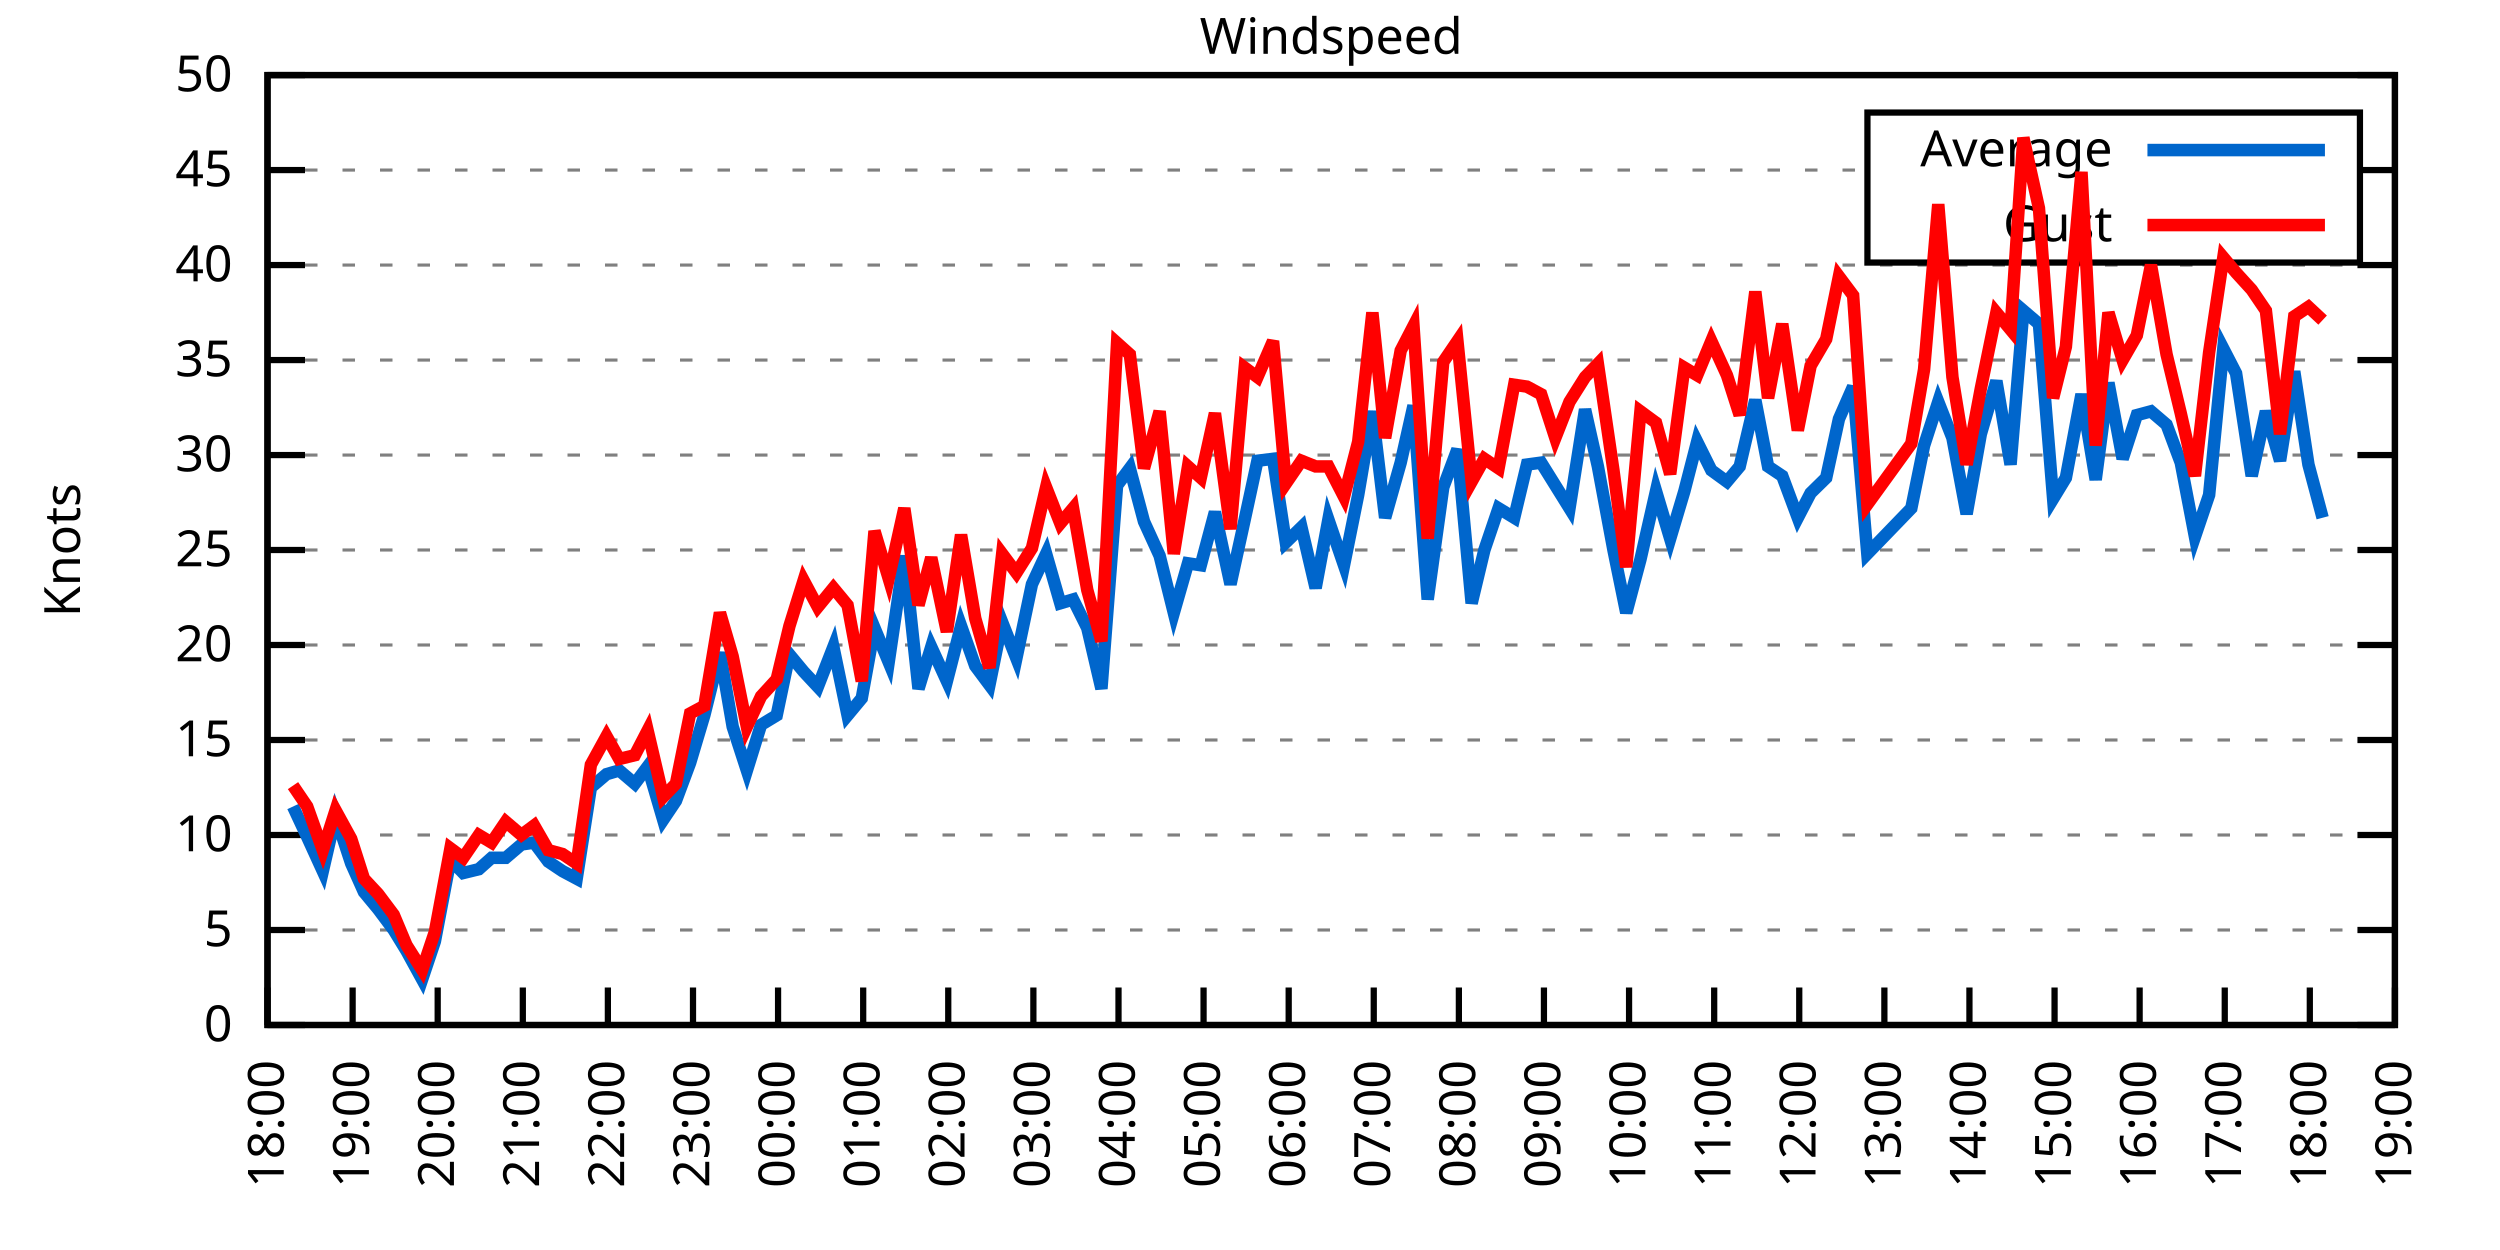
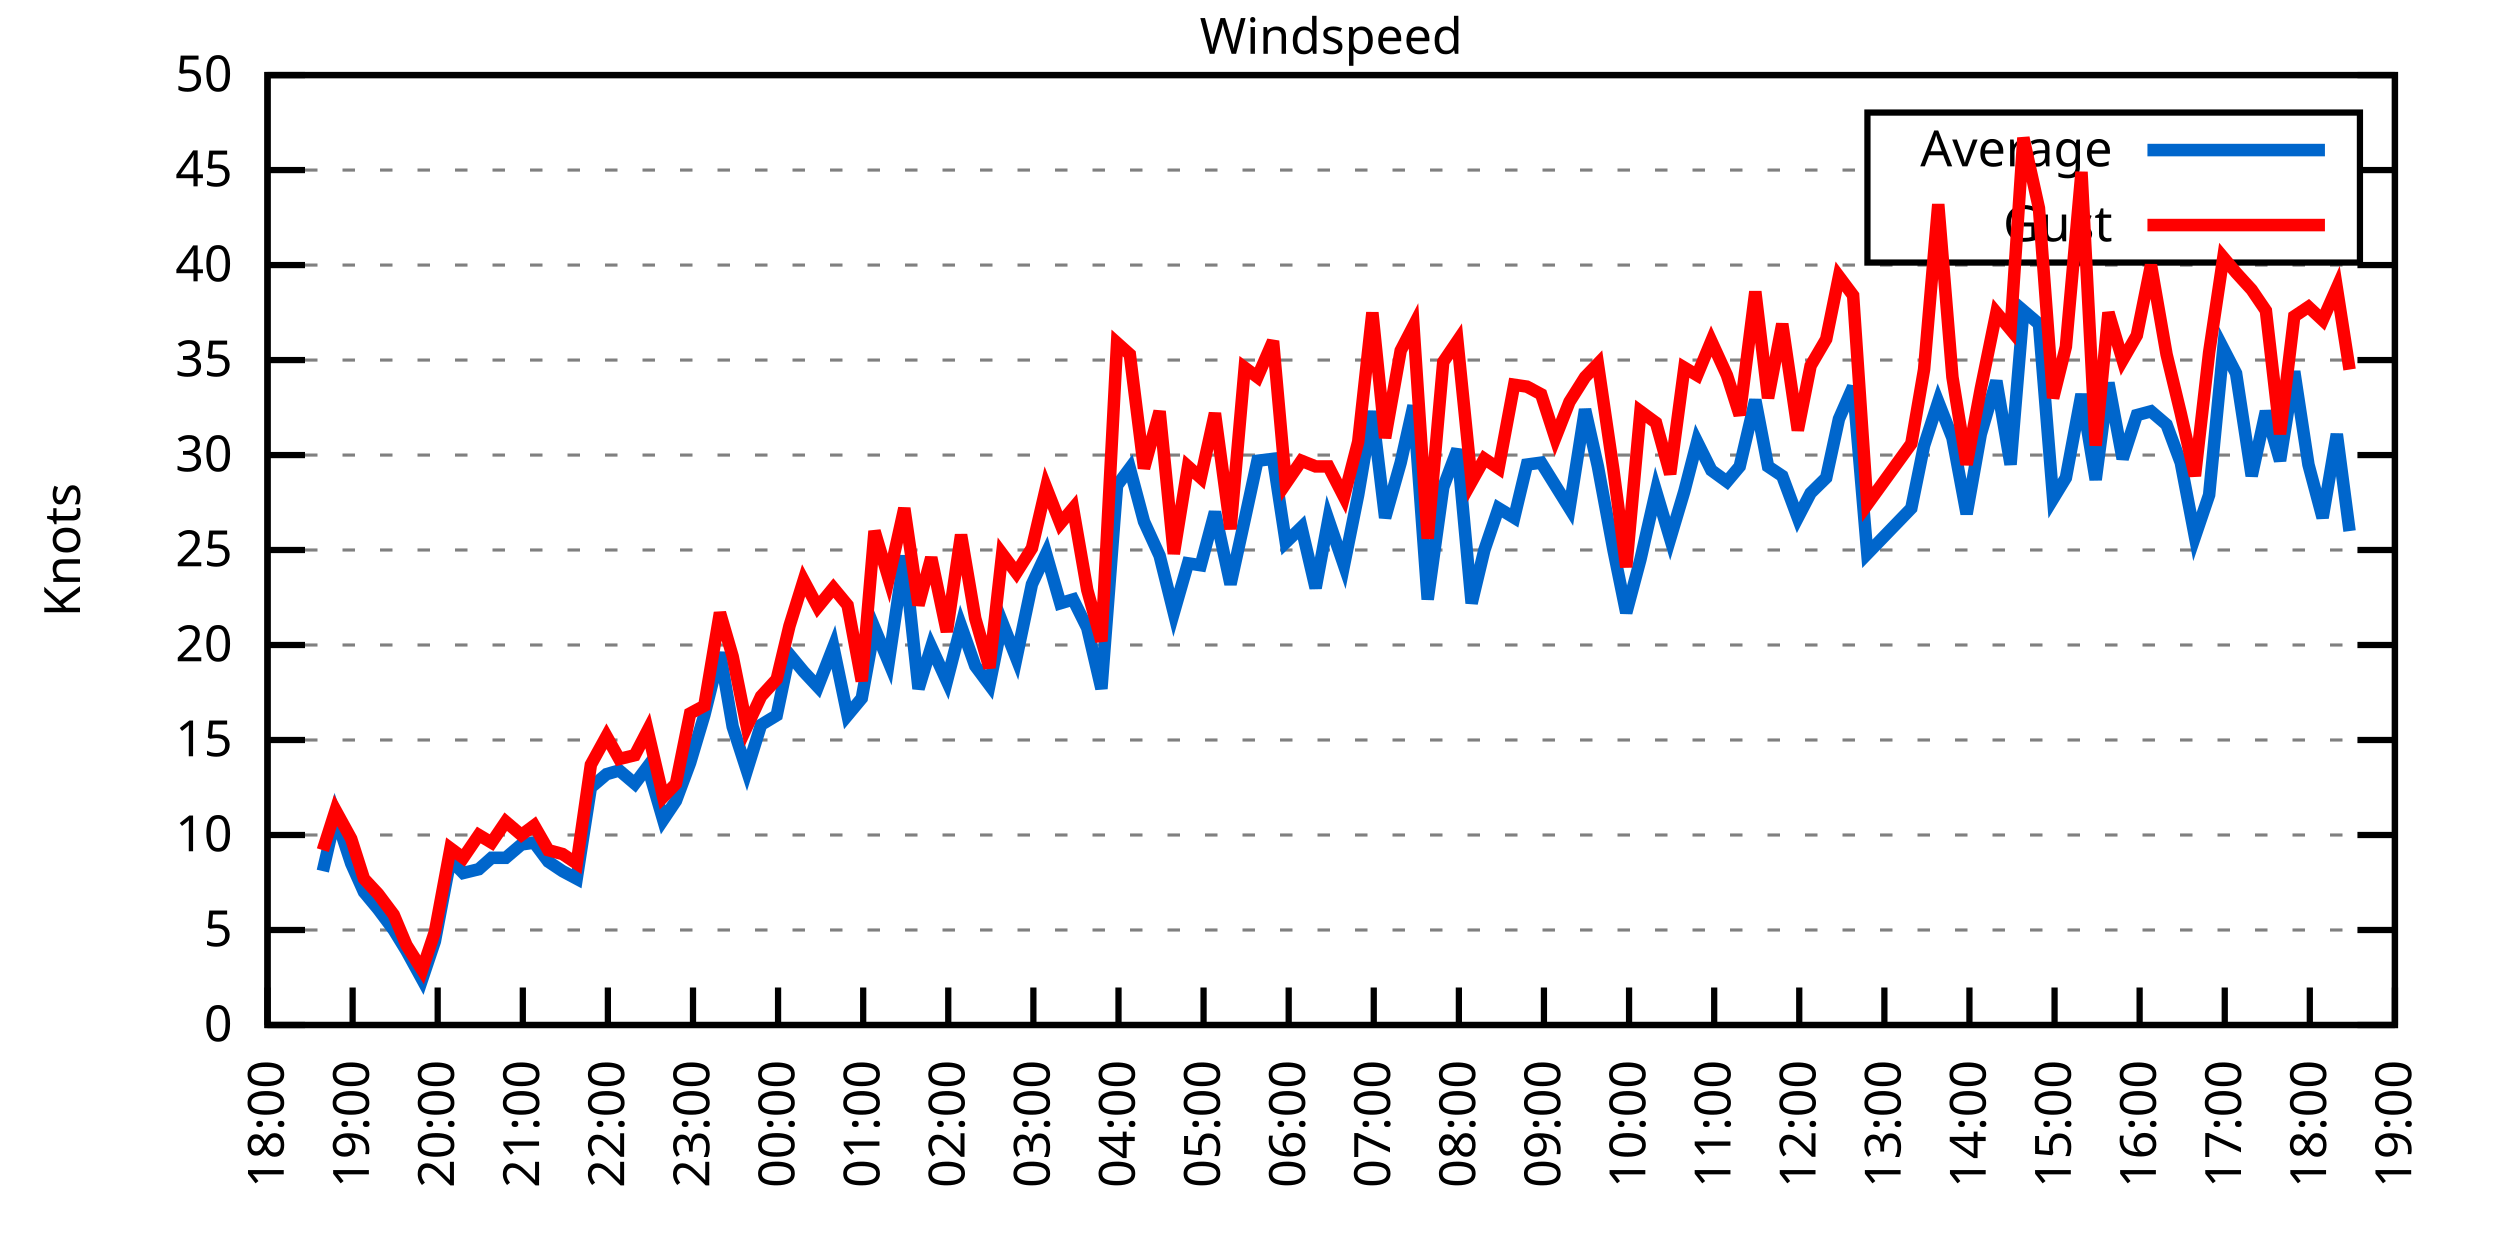
<svg xmlns="http://www.w3.org/2000/svg" xmlns:xlink="http://www.w3.org/1999/xlink" width="400" height="200" viewBox="0 0 400 200">
  <g id="gnuplot_canvas">
    <rect x="0" y="0" width="400" height="200" fill="none" />
    <defs>
      <circle id="gpDot" r="0.5" stroke-width="0.5" stroke="currentColor" />
      <path id="gpPt0" stroke-width="0.333" stroke="currentColor" d="M-1,0 h2 M0,-1 v2" />
      <path id="gpPt1" stroke-width="0.333" stroke="currentColor" d="M-1,-1 L1,1 M1,-1 L-1,1" />
      <path id="gpPt2" stroke-width="0.333" stroke="currentColor" d="M-1,0 L1,0 M0,-1 L0,1 M-1,-1 L1,1 M-1,1 L1,-1" />
      <rect id="gpPt3" stroke-width="0.333" stroke="currentColor" x="-1" y="-1" width="2" height="2" />
      <rect id="gpPt4" stroke-width="0.333" stroke="currentColor" fill="currentColor" x="-1" y="-1" width="2" height="2" />
      <circle id="gpPt5" stroke-width="0.333" stroke="currentColor" cx="0" cy="0" r="1" />
      <use xlink:href="#gpPt5" id="gpPt6" fill="currentColor" stroke="none" />
      <path id="gpPt7" stroke-width="0.333" stroke="currentColor" d="M0,-1.33 L-1.33,0.67 L1.33,0.67 z" />
      <use xlink:href="#gpPt7" id="gpPt8" fill="currentColor" stroke="none" />
      <use xlink:href="#gpPt7" id="gpPt9" stroke="currentColor" transform="rotate(180)" />
      <use xlink:href="#gpPt9" id="gpPt10" fill="currentColor" stroke="none" />
      <use xlink:href="#gpPt3" id="gpPt11" stroke="currentColor" transform="rotate(45)" />
      <use xlink:href="#gpPt11" id="gpPt12" fill="currentColor" stroke="none" />
      <path id="gpPt13" stroke-width="0.333" stroke="currentColor" d="M0,1.330 L1.265,0.411 L0.782,-1.067 L-0.782,-1.076 L-1.265,0.411 z" />
      <use xlink:href="#gpPt13" id="gpPt14" fill="currentColor" stroke="none" />
      <filter id="textbox" filterUnits="objectBoundingBox" x="0" y="0" height="1" width="1">
        <feFlood flood-color="white" flood-opacity="1" result="bgnd" />
        <feComposite in="SourceGraphic" in2="bgnd" operator="atop" />
      </filter>
      <filter id="greybox" filterUnits="objectBoundingBox" x="0" y="0" height="1" width="1">
        <feFlood flood-color="lightgrey" flood-opacity="1" result="grey" />
        <feComposite in="SourceGraphic" in2="grey" operator="atop" />
      </filter>
    </defs>
    <g fill="none" color="white" stroke="currentColor" stroke-width="1.00" stroke-linecap="butt" stroke-linejoin="miter">
</g>
    <g fill="none" color="black" stroke="currentColor" stroke-width="1.00" stroke-linecap="butt" stroke-linejoin="miter">
      <g stroke="none" shape-rendering="crispEdges">
        <polygon fill="rgb(255, 255, 255)" points="42.80,164.00 383.18,164.00 383.18,12.02 42.80,12.02 " />
      </g>
    </g>
    <g fill="none" color="black" stroke="currentColor" stroke-width="1.00" stroke-linecap="butt" stroke-linejoin="miter">
</g>
    <g fill="none" color="black" stroke="black" stroke-width="0.50" stroke-linecap="butt" stroke-linejoin="miter">
</g>
    <g fill="none" color="gray" stroke="currentColor" stroke-width="0.50" stroke-linecap="butt" stroke-linejoin="miter">
      <path stroke="gray" stroke-dasharray="2,4" class="gridline" d="M42.80,164.00 L383.19,164.00  " />
    </g>
    <g fill="none" color="gray" stroke="gray" stroke-width="1.00" stroke-linecap="butt" stroke-linejoin="miter">
</g>
    <g fill="none" color="black" stroke="currentColor" stroke-width="1.00" stroke-linecap="butt" stroke-linejoin="miter">
      <path stroke="black" d="M42.80,164.00 L48.80,164.00 M383.19,164.00 L377.19,164.00  " />
      <g transform="translate(37.20,166.60)" stroke="none" fill="black" font-family="Sans" font-size="8.00" text-anchor="end">
        <text>
          <tspan font-family="Sans"> 0</tspan>
        </text>
      </g>
    </g>
    <g fill="none" color="black" stroke="currentColor" stroke-width="1.00" stroke-linecap="butt" stroke-linejoin="miter">
</g>
    <g fill="none" color="black" stroke="black" stroke-width="0.50" stroke-linecap="butt" stroke-linejoin="miter">
</g>
    <g fill="none" color="gray" stroke="currentColor" stroke-width="0.50" stroke-linecap="butt" stroke-linejoin="miter">
      <path stroke="gray" stroke-dasharray="2,4" class="gridline" d="M42.80,148.80 L383.19,148.80  " />
    </g>
    <g fill="none" color="gray" stroke="gray" stroke-width="1.00" stroke-linecap="butt" stroke-linejoin="miter">
</g>
    <g fill="none" color="black" stroke="currentColor" stroke-width="1.00" stroke-linecap="butt" stroke-linejoin="miter">
      <path stroke="black" d="M42.80,148.80 L48.80,148.80 M383.19,148.80 L377.19,148.80  " />
      <g transform="translate(37.20,151.40)" stroke="none" fill="black" font-family="Sans" font-size="8.00" text-anchor="end">
        <text>
          <tspan font-family="Sans"> 5</tspan>
        </text>
      </g>
    </g>
    <g fill="none" color="black" stroke="currentColor" stroke-width="1.00" stroke-linecap="butt" stroke-linejoin="miter">
</g>
    <g fill="none" color="black" stroke="black" stroke-width="0.50" stroke-linecap="butt" stroke-linejoin="miter">
</g>
    <g fill="none" color="gray" stroke="currentColor" stroke-width="0.50" stroke-linecap="butt" stroke-linejoin="miter">
      <path stroke="gray" stroke-dasharray="2,4" class="gridline" d="M42.80,133.60 L383.19,133.60  " />
    </g>
    <g fill="none" color="gray" stroke="gray" stroke-width="1.00" stroke-linecap="butt" stroke-linejoin="miter">
</g>
    <g fill="none" color="black" stroke="currentColor" stroke-width="1.00" stroke-linecap="butt" stroke-linejoin="miter">
      <path stroke="black" d="M42.80,133.60 L48.80,133.60 M383.19,133.60 L377.19,133.60  " />
      <g transform="translate(37.20,136.20)" stroke="none" fill="black" font-family="Sans" font-size="8.00" text-anchor="end">
        <text>
          <tspan font-family="Sans"> 10</tspan>
        </text>
      </g>
    </g>
    <g fill="none" color="black" stroke="currentColor" stroke-width="1.00" stroke-linecap="butt" stroke-linejoin="miter">
</g>
    <g fill="none" color="black" stroke="black" stroke-width="0.50" stroke-linecap="butt" stroke-linejoin="miter">
</g>
    <g fill="none" color="gray" stroke="currentColor" stroke-width="0.50" stroke-linecap="butt" stroke-linejoin="miter">
      <path stroke="gray" stroke-dasharray="2,4" class="gridline" d="M42.80,118.40 L383.19,118.40  " />
    </g>
    <g fill="none" color="gray" stroke="gray" stroke-width="1.00" stroke-linecap="butt" stroke-linejoin="miter">
</g>
    <g fill="none" color="black" stroke="currentColor" stroke-width="1.00" stroke-linecap="butt" stroke-linejoin="miter">
      <path stroke="black" d="M42.80,118.40 L48.80,118.40 M383.19,118.40 L377.19,118.40  " />
      <g transform="translate(37.20,121.00)" stroke="none" fill="black" font-family="Sans" font-size="8.00" text-anchor="end">
        <text>
          <tspan font-family="Sans"> 15</tspan>
        </text>
      </g>
    </g>
    <g fill="none" color="black" stroke="currentColor" stroke-width="1.00" stroke-linecap="butt" stroke-linejoin="miter">
</g>
    <g fill="none" color="black" stroke="black" stroke-width="0.50" stroke-linecap="butt" stroke-linejoin="miter">
</g>
    <g fill="none" color="gray" stroke="currentColor" stroke-width="0.50" stroke-linecap="butt" stroke-linejoin="miter">
      <path stroke="gray" stroke-dasharray="2,4" class="gridline" d="M42.80,103.20 L383.19,103.20  " />
    </g>
    <g fill="none" color="gray" stroke="gray" stroke-width="1.00" stroke-linecap="butt" stroke-linejoin="miter">
</g>
    <g fill="none" color="black" stroke="currentColor" stroke-width="1.00" stroke-linecap="butt" stroke-linejoin="miter">
      <path stroke="black" d="M42.80,103.20 L48.80,103.20 M383.19,103.20 L377.19,103.20  " />
      <g transform="translate(37.20,105.80)" stroke="none" fill="black" font-family="Sans" font-size="8.00" text-anchor="end">
        <text>
          <tspan font-family="Sans"> 20</tspan>
        </text>
      </g>
    </g>
    <g fill="none" color="black" stroke="currentColor" stroke-width="1.00" stroke-linecap="butt" stroke-linejoin="miter">
</g>
    <g fill="none" color="black" stroke="black" stroke-width="0.50" stroke-linecap="butt" stroke-linejoin="miter">
</g>
    <g fill="none" color="gray" stroke="currentColor" stroke-width="0.50" stroke-linecap="butt" stroke-linejoin="miter">
      <path stroke="gray" stroke-dasharray="2,4" class="gridline" d="M42.80,88.00 L383.19,88.00  " />
    </g>
    <g fill="none" color="gray" stroke="gray" stroke-width="1.00" stroke-linecap="butt" stroke-linejoin="miter">
</g>
    <g fill="none" color="black" stroke="currentColor" stroke-width="1.00" stroke-linecap="butt" stroke-linejoin="miter">
      <path stroke="black" d="M42.80,88.00 L48.80,88.00 M383.19,88.00 L377.19,88.00  " />
      <g transform="translate(37.20,90.60)" stroke="none" fill="black" font-family="Sans" font-size="8.00" text-anchor="end">
        <text>
          <tspan font-family="Sans"> 25</tspan>
        </text>
      </g>
    </g>
    <g fill="none" color="black" stroke="currentColor" stroke-width="1.00" stroke-linecap="butt" stroke-linejoin="miter">
</g>
    <g fill="none" color="black" stroke="black" stroke-width="0.50" stroke-linecap="butt" stroke-linejoin="miter">
</g>
    <g fill="none" color="gray" stroke="currentColor" stroke-width="0.50" stroke-linecap="butt" stroke-linejoin="miter">
      <path stroke="gray" stroke-dasharray="2,4" class="gridline" d="M42.80,72.81 L383.19,72.81  " />
    </g>
    <g fill="none" color="gray" stroke="gray" stroke-width="1.00" stroke-linecap="butt" stroke-linejoin="miter">
</g>
    <g fill="none" color="black" stroke="currentColor" stroke-width="1.00" stroke-linecap="butt" stroke-linejoin="miter">
      <path stroke="black" d="M42.80,72.81 L48.80,72.81 M383.19,72.81 L377.19,72.81  " />
      <g transform="translate(37.20,75.41)" stroke="none" fill="black" font-family="Sans" font-size="8.00" text-anchor="end">
        <text>
          <tspan font-family="Sans"> 30</tspan>
        </text>
      </g>
    </g>
    <g fill="none" color="black" stroke="currentColor" stroke-width="1.00" stroke-linecap="butt" stroke-linejoin="miter">
</g>
    <g fill="none" color="black" stroke="black" stroke-width="0.50" stroke-linecap="butt" stroke-linejoin="miter">
</g>
    <g fill="none" color="gray" stroke="currentColor" stroke-width="0.50" stroke-linecap="butt" stroke-linejoin="miter">
      <path stroke="gray" stroke-dasharray="2,4" class="gridline" d="M42.80,57.61 L383.19,57.61  " />
    </g>
    <g fill="none" color="gray" stroke="gray" stroke-width="1.00" stroke-linecap="butt" stroke-linejoin="miter">
</g>
    <g fill="none" color="black" stroke="currentColor" stroke-width="1.00" stroke-linecap="butt" stroke-linejoin="miter">
      <path stroke="black" d="M42.80,57.61 L48.80,57.61 M383.19,57.61 L377.19,57.61  " />
      <g transform="translate(37.20,60.21)" stroke="none" fill="black" font-family="Sans" font-size="8.00" text-anchor="end">
        <text>
          <tspan font-family="Sans"> 35</tspan>
        </text>
      </g>
    </g>
    <g fill="none" color="black" stroke="currentColor" stroke-width="1.00" stroke-linecap="butt" stroke-linejoin="miter">
</g>
    <g fill="none" color="black" stroke="black" stroke-width="0.50" stroke-linecap="butt" stroke-linejoin="miter">
</g>
    <g fill="none" color="gray" stroke="currentColor" stroke-width="0.50" stroke-linecap="butt" stroke-linejoin="miter">
      <path stroke="gray" stroke-dasharray="2,4" class="gridline" d="M42.80,42.41 L383.19,42.41  " />
    </g>
    <g fill="none" color="gray" stroke="gray" stroke-width="1.00" stroke-linecap="butt" stroke-linejoin="miter">
</g>
    <g fill="none" color="black" stroke="currentColor" stroke-width="1.00" stroke-linecap="butt" stroke-linejoin="miter">
      <path stroke="black" d="M42.80,42.41 L48.80,42.41 M383.19,42.41 L377.19,42.41  " />
      <g transform="translate(37.20,45.01)" stroke="none" fill="black" font-family="Sans" font-size="8.00" text-anchor="end">
        <text>
          <tspan font-family="Sans"> 40</tspan>
        </text>
      </g>
    </g>
    <g fill="none" color="black" stroke="currentColor" stroke-width="1.00" stroke-linecap="butt" stroke-linejoin="miter">
</g>
    <g fill="none" color="black" stroke="black" stroke-width="0.50" stroke-linecap="butt" stroke-linejoin="miter">
</g>
    <g fill="none" color="gray" stroke="currentColor" stroke-width="0.50" stroke-linecap="butt" stroke-linejoin="miter">
      <path stroke="gray" stroke-dasharray="2,4" class="gridline" d="M42.80,27.21 L298.79,27.21 M377.59,27.21 L383.19,27.21  " />
    </g>
    <g fill="none" color="gray" stroke="gray" stroke-width="1.00" stroke-linecap="butt" stroke-linejoin="miter">
</g>
    <g fill="none" color="black" stroke="currentColor" stroke-width="1.00" stroke-linecap="butt" stroke-linejoin="miter">
      <path stroke="black" d="M42.80,27.21 L48.80,27.21 M383.19,27.21 L377.19,27.21  " />
      <g transform="translate(37.20,29.81)" stroke="none" fill="black" font-family="Sans" font-size="8.00" text-anchor="end">
        <text>
          <tspan font-family="Sans"> 45</tspan>
        </text>
      </g>
    </g>
    <g fill="none" color="black" stroke="currentColor" stroke-width="1.00" stroke-linecap="butt" stroke-linejoin="miter">
</g>
    <g fill="none" color="black" stroke="black" stroke-width="0.50" stroke-linecap="butt" stroke-linejoin="miter">
</g>
    <g fill="none" color="gray" stroke="currentColor" stroke-width="0.50" stroke-linecap="butt" stroke-linejoin="miter">
      <path stroke="gray" stroke-dasharray="2,4" class="gridline" d="M42.80,12.01 L383.19,12.01  " />
    </g>
    <g fill="none" color="gray" stroke="gray" stroke-width="1.00" stroke-linecap="butt" stroke-linejoin="miter">
</g>
    <g fill="none" color="black" stroke="currentColor" stroke-width="1.00" stroke-linecap="butt" stroke-linejoin="miter">
      <path stroke="black" d="M42.80,12.01 L48.80,12.01 M383.19,12.01 L377.19,12.01  " />
      <g transform="translate(37.20,14.61)" stroke="none" fill="black" font-family="Sans" font-size="8.00" text-anchor="end">
        <text>
          <tspan font-family="Sans"> 50</tspan>
        </text>
      </g>
    </g>
    <g fill="none" color="black" stroke="currentColor" stroke-width="1.00" stroke-linecap="butt" stroke-linejoin="miter">
      <path stroke="black" d="M42.80,164.00 L42.80,158.00  " />
      <g transform="translate(45.40,169.60) rotate(270.00)" stroke="none" fill="black" font-family="Sans" font-size="8.00" text-anchor="end">
        <text>
          <tspan font-family="Sans">18:00</tspan>
        </text>
      </g>
    </g>
    <g fill="none" color="black" stroke="currentColor" stroke-width="1.00" stroke-linecap="butt" stroke-linejoin="miter">
      <path stroke="black" d="M56.42,164.00 L56.42,158.00  " />
      <g transform="translate(59.02,169.60) rotate(270.00)" stroke="none" fill="black" font-family="Sans" font-size="8.00" text-anchor="end">
        <text>
          <tspan font-family="Sans">19:00</tspan>
        </text>
      </g>
    </g>
    <g fill="none" color="black" stroke="currentColor" stroke-width="1.00" stroke-linecap="butt" stroke-linejoin="miter">
      <path stroke="black" d="M70.03,164.00 L70.03,158.00  " />
      <g transform="translate(72.63,169.60) rotate(270.00)" stroke="none" fill="black" font-family="Sans" font-size="8.00" text-anchor="end">
        <text>
          <tspan font-family="Sans">20:00</tspan>
        </text>
      </g>
    </g>
    <g fill="none" color="black" stroke="currentColor" stroke-width="1.00" stroke-linecap="butt" stroke-linejoin="miter">
      <path stroke="black" d="M83.65,164.00 L83.65,158.00  " />
      <g transform="translate(86.25,169.60) rotate(270.00)" stroke="none" fill="black" font-family="Sans" font-size="8.00" text-anchor="end">
        <text>
          <tspan font-family="Sans">21:00</tspan>
        </text>
      </g>
    </g>
    <g fill="none" color="black" stroke="currentColor" stroke-width="1.00" stroke-linecap="butt" stroke-linejoin="miter">
      <path stroke="black" d="M97.26,164.00 L97.26,158.00  " />
      <g transform="translate(99.86,169.60) rotate(270.00)" stroke="none" fill="black" font-family="Sans" font-size="8.00" text-anchor="end">
        <text>
          <tspan font-family="Sans">22:00</tspan>
        </text>
      </g>
    </g>
    <g fill="none" color="black" stroke="currentColor" stroke-width="1.00" stroke-linecap="butt" stroke-linejoin="miter">
      <path stroke="black" d="M110.88,164.00 L110.88,158.00  " />
      <g transform="translate(113.48,169.60) rotate(270.00)" stroke="none" fill="black" font-family="Sans" font-size="8.00" text-anchor="end">
        <text>
          <tspan font-family="Sans">23:00</tspan>
        </text>
      </g>
    </g>
    <g fill="none" color="black" stroke="currentColor" stroke-width="1.00" stroke-linecap="butt" stroke-linejoin="miter">
      <path stroke="black" d="M124.49,164.00 L124.49,158.00  " />
      <g transform="translate(127.09,169.60) rotate(270.00)" stroke="none" fill="black" font-family="Sans" font-size="8.00" text-anchor="end">
        <text>
          <tspan font-family="Sans">00:00</tspan>
        </text>
      </g>
    </g>
    <g fill="none" color="black" stroke="currentColor" stroke-width="1.00" stroke-linecap="butt" stroke-linejoin="miter">
      <path stroke="black" d="M138.11,164.00 L138.11,158.00  " />
      <g transform="translate(140.71,169.60) rotate(270.00)" stroke="none" fill="black" font-family="Sans" font-size="8.00" text-anchor="end">
        <text>
          <tspan font-family="Sans">01:00</tspan>
        </text>
      </g>
    </g>
    <g fill="none" color="black" stroke="currentColor" stroke-width="1.00" stroke-linecap="butt" stroke-linejoin="miter">
      <path stroke="black" d="M151.72,164.00 L151.72,158.00  " />
      <g transform="translate(154.32,169.60) rotate(270.00)" stroke="none" fill="black" font-family="Sans" font-size="8.00" text-anchor="end">
        <text>
          <tspan font-family="Sans">02:00</tspan>
        </text>
      </g>
    </g>
    <g fill="none" color="black" stroke="currentColor" stroke-width="1.00" stroke-linecap="butt" stroke-linejoin="miter">
      <path stroke="black" d="M165.34,164.00 L165.34,158.00  " />
      <g transform="translate(167.94,169.60) rotate(270.00)" stroke="none" fill="black" font-family="Sans" font-size="8.00" text-anchor="end">
        <text>
          <tspan font-family="Sans">03:00</tspan>
        </text>
      </g>
    </g>
    <g fill="none" color="black" stroke="currentColor" stroke-width="1.00" stroke-linecap="butt" stroke-linejoin="miter">
      <path stroke="black" d="M178.96,164.00 L178.96,158.00  " />
      <g transform="translate(181.56,169.60) rotate(270.00)" stroke="none" fill="black" font-family="Sans" font-size="8.00" text-anchor="end">
        <text>
          <tspan font-family="Sans">04:00</tspan>
        </text>
      </g>
    </g>
    <g fill="none" color="black" stroke="currentColor" stroke-width="1.00" stroke-linecap="butt" stroke-linejoin="miter">
      <path stroke="black" d="M192.57,164.00 L192.57,158.00  " />
      <g transform="translate(195.17,169.60) rotate(270.00)" stroke="none" fill="black" font-family="Sans" font-size="8.00" text-anchor="end">
        <text>
          <tspan font-family="Sans">05:00</tspan>
        </text>
      </g>
    </g>
    <g fill="none" color="black" stroke="currentColor" stroke-width="1.00" stroke-linecap="butt" stroke-linejoin="miter">
      <path stroke="black" d="M206.19,164.00 L206.19,158.00  " />
      <g transform="translate(208.79,169.60) rotate(270.00)" stroke="none" fill="black" font-family="Sans" font-size="8.00" text-anchor="end">
        <text>
          <tspan font-family="Sans">06:00</tspan>
        </text>
      </g>
    </g>
    <g fill="none" color="black" stroke="currentColor" stroke-width="1.00" stroke-linecap="butt" stroke-linejoin="miter">
      <path stroke="black" d="M219.80,164.00 L219.80,158.00  " />
      <g transform="translate(222.40,169.60) rotate(270.00)" stroke="none" fill="black" font-family="Sans" font-size="8.00" text-anchor="end">
        <text>
          <tspan font-family="Sans">07:00</tspan>
        </text>
      </g>
    </g>
    <g fill="none" color="black" stroke="currentColor" stroke-width="1.00" stroke-linecap="butt" stroke-linejoin="miter">
      <path stroke="black" d="M233.42,164.00 L233.42,158.00  " />
      <g transform="translate(236.02,169.60) rotate(270.00)" stroke="none" fill="black" font-family="Sans" font-size="8.00" text-anchor="end">
        <text>
          <tspan font-family="Sans">08:00</tspan>
        </text>
      </g>
    </g>
    <g fill="none" color="black" stroke="currentColor" stroke-width="1.00" stroke-linecap="butt" stroke-linejoin="miter">
      <path stroke="black" d="M247.03,164.00 L247.03,158.00  " />
      <g transform="translate(249.63,169.60) rotate(270.00)" stroke="none" fill="black" font-family="Sans" font-size="8.00" text-anchor="end">
        <text>
          <tspan font-family="Sans">09:00</tspan>
        </text>
      </g>
    </g>
    <g fill="none" color="black" stroke="currentColor" stroke-width="1.00" stroke-linecap="butt" stroke-linejoin="miter">
      <path stroke="black" d="M260.65,164.00 L260.65,158.00  " />
      <g transform="translate(263.25,169.60) rotate(270.00)" stroke="none" fill="black" font-family="Sans" font-size="8.00" text-anchor="end">
        <text>
          <tspan font-family="Sans">10:00</tspan>
        </text>
      </g>
    </g>
    <g fill="none" color="black" stroke="currentColor" stroke-width="1.00" stroke-linecap="butt" stroke-linejoin="miter">
      <path stroke="black" d="M274.27,164.00 L274.27,158.00  " />
      <g transform="translate(276.87,169.60) rotate(270.00)" stroke="none" fill="black" font-family="Sans" font-size="8.00" text-anchor="end">
        <text>
          <tspan font-family="Sans">11:00</tspan>
        </text>
      </g>
    </g>
    <g fill="none" color="black" stroke="currentColor" stroke-width="1.00" stroke-linecap="butt" stroke-linejoin="miter">
      <path stroke="black" d="M287.88,164.00 L287.88,158.00  " />
      <g transform="translate(290.48,169.60) rotate(270.00)" stroke="none" fill="black" font-family="Sans" font-size="8.00" text-anchor="end">
        <text>
          <tspan font-family="Sans">12:00</tspan>
        </text>
      </g>
    </g>
    <g fill="none" color="black" stroke="currentColor" stroke-width="1.00" stroke-linecap="butt" stroke-linejoin="miter">
      <path stroke="black" d="M301.50,164.00 L301.50,158.00  " />
      <g transform="translate(304.10,169.60) rotate(270.00)" stroke="none" fill="black" font-family="Sans" font-size="8.00" text-anchor="end">
        <text>
          <tspan font-family="Sans">13:00</tspan>
        </text>
      </g>
    </g>
    <g fill="none" color="black" stroke="currentColor" stroke-width="1.00" stroke-linecap="butt" stroke-linejoin="miter">
      <path stroke="black" d="M315.11,164.00 L315.11,158.00  " />
      <g transform="translate(317.71,169.60) rotate(270.00)" stroke="none" fill="black" font-family="Sans" font-size="8.00" text-anchor="end">
        <text>
          <tspan font-family="Sans">14:00</tspan>
        </text>
      </g>
    </g>
    <g fill="none" color="black" stroke="currentColor" stroke-width="1.00" stroke-linecap="butt" stroke-linejoin="miter">
      <path stroke="black" d="M328.73,164.00 L328.73,158.00  " />
      <g transform="translate(331.33,169.60) rotate(270.00)" stroke="none" fill="black" font-family="Sans" font-size="8.00" text-anchor="end">
        <text>
          <tspan font-family="Sans">15:00</tspan>
        </text>
      </g>
    </g>
    <g fill="none" color="black" stroke="currentColor" stroke-width="1.00" stroke-linecap="butt" stroke-linejoin="miter">
      <path stroke="black" d="M342.34,164.00 L342.34,158.00  " />
      <g transform="translate(344.94,169.60) rotate(270.00)" stroke="none" fill="black" font-family="Sans" font-size="8.00" text-anchor="end">
        <text>
          <tspan font-family="Sans">16:00</tspan>
        </text>
      </g>
    </g>
    <g fill="none" color="black" stroke="currentColor" stroke-width="1.00" stroke-linecap="butt" stroke-linejoin="miter">
      <path stroke="black" d="M355.96,164.00 L355.96,158.00  " />
      <g transform="translate(358.56,169.60) rotate(270.00)" stroke="none" fill="black" font-family="Sans" font-size="8.00" text-anchor="end">
        <text>
          <tspan font-family="Sans">17:00</tspan>
        </text>
      </g>
    </g>
    <g fill="none" color="black" stroke="currentColor" stroke-width="1.00" stroke-linecap="butt" stroke-linejoin="miter">
      <path stroke="black" d="M369.57,164.00 L369.57,158.00  " />
      <g transform="translate(372.17,169.60) rotate(270.00)" stroke="none" fill="black" font-family="Sans" font-size="8.00" text-anchor="end">
        <text>
          <tspan font-family="Sans">18:00</tspan>
        </text>
      </g>
    </g>
    <g fill="none" color="black" stroke="currentColor" stroke-width="1.00" stroke-linecap="butt" stroke-linejoin="miter">
      <path stroke="black" d="M383.19,164.00 L383.19,158.00  " />
      <g transform="translate(385.79,169.60) rotate(270.00)" stroke="none" fill="black" font-family="Sans" font-size="8.00" text-anchor="end">
        <text>
          <tspan font-family="Sans">19:00</tspan>
        </text>
      </g>
    </g>
    <g fill="none" color="black" stroke="currentColor" stroke-width="1.00" stroke-linecap="butt" stroke-linejoin="miter">
</g>
    <g fill="none" color="black" stroke="currentColor" stroke-width="1.00" stroke-linecap="butt" stroke-linejoin="miter">
      <path stroke="black" d="M42.80,12.01 L42.80,164.00 L383.19,164.00 L383.19,12.01 L42.80,12.01 Z  " />
    </g>
    <g fill="none" color="black" stroke="currentColor" stroke-width="1.00" stroke-linecap="butt" stroke-linejoin="miter">
</g>
    <g fill="none" color="black" stroke="currentColor" stroke-width="1.00" stroke-linecap="butt" stroke-linejoin="miter">
      <path stroke="black" d="M298.79,42.01 L298.79,18.01 L377.59,18.01 L377.59,42.01 L298.79,42.01 Z  " />
    </g>
    <g id="Windspeed_plot_1">
      <g fill="none" color="white" stroke="black" stroke-width="2.00" stroke-linecap="butt" stroke-linejoin="miter">
</g>
      <g fill="none" color="black" stroke="currentColor" stroke-width="2.00" stroke-linecap="butt" stroke-linejoin="miter">
        <g transform="translate(337.99,26.61)" stroke="none" fill="black" font-family="Sans" font-size="8.00" text-anchor="end">
          <text>
            <tspan font-family="Sans">Average</tspan>
          </text>
        </g>
      </g>
      <g fill="none" color="black" stroke="currentColor" stroke-width="2.00" stroke-linecap="butt" stroke-linejoin="miter">
-         <path stroke="rgb(  0, 102, 204)" d="M343.59,24.01 L371.99,24.01 M46.88,129.04 L49.15,133.91 L51.65,139.38 L53.69,130.56 L56.19,138.16 L58.23,142.72   L60.50,145.46 L63.00,148.80 L65.04,152.14 L67.54,156.70 L69.58,150.62 L72.07,137.55 L74.12,139.68 L76.61,139.07   L78.65,137.25 L80.92,137.25 L83.42,135.12 L85.46,134.82 L87.73,137.86 L90.00,139.38 L92.27,140.59 L94.54,126.00   L97.04,123.87 L99.08,123.27 L101.57,125.39 L103.62,122.66 L106.11,131.17 L108.15,128.13 L110.42,122.05 L112.69,114.45   L115.19,104.42 L117.23,116.28 L119.50,123.27 L121.77,115.97 L124.27,114.45 L126.31,104.72 L128.58,107.46 L130.85,109.89   L133.34,103.51 L135.61,114.45 L137.88,111.72 L139.92,100.47 L142.19,105.94 L144.69,88.92 L146.96,110.20 L149.00,103.51   L151.50,108.98 L153.77,100.16 L156.04,106.55 L158.31,109.59 L160.35,99.56 L162.62,105.33 L165.11,93.48 L167.38,88.61   L169.65,96.52 L171.69,95.91 L173.96,100.47 L176.23,110.20 L178.73,77.67 L180.77,74.93 L183.04,83.45 L185.54,88.92   L187.81,98.04 L190.08,90.13 L192.12,90.44 L194.39,81.93 L196.88,93.48 L199.15,83.14 L201.19,73.72 L203.69,73.41   L205.73,86.79 L208.23,84.36 L210.50,94.08 L212.54,83.14 L215.04,90.44 L217.31,79.19 L219.58,65.81 L221.62,82.84   L224.11,74.02 L226.16,64.90 L228.43,95.91 L230.92,77.97 L233.19,71.89 L235.46,96.52 L237.50,88.00 L239.77,81.32   L242.27,82.84 L244.31,74.33 L246.58,74.02 L248.85,77.67 L251.12,81.32 L253.61,65.51 L255.66,74.63 L258.15,88.00   L260.20,98.04 L262.47,89.52 L264.96,78.58 L267.23,86.18 L269.50,78.58 L271.54,70.68 L273.81,75.24 L276.31,77.06   L278.35,74.63 L280.85,63.99 L282.89,74.63 L285.16,76.15 L287.65,82.84 L289.70,78.89 L292.19,76.45 L294.23,67.03   L296.50,61.86 L298.77,88.61 L305.81,81.32 L307.85,71.29 L310.12,64.29 L312.39,70.07 L314.66,82.23 L316.93,69.46   L319.42,60.95 L321.69,74.33 L323.74,49.70 L326.23,51.83 L328.50,79.80 L330.54,76.45 L333.04,63.08 L335.31,76.76   L337.35,61.25 L339.62,73.41 L341.89,66.42 L344.16,65.81 L346.65,67.94 L348.92,74.02 L351.19,85.88 L353.46,79.19   L355.73,55.78 L357.77,59.73 L360.27,76.15 L362.54,65.81 L364.81,73.72 L367.08,59.43 L369.35,74.33 L371.62,82.84    " />
+         <path stroke="rgb(  0, 102, 204)" d="M343.59,24.01 L371.99,24.01 M51.65,139.38 L53.69,130.56 L56.19,138.16 L58.23,142.72 L60.50,145.46 L63.00,148.80   L65.04,152.14 L67.54,156.70 L69.58,150.62 L72.07,137.55 L74.12,139.68 L76.61,139.07 L78.65,137.25 L80.92,137.25   L83.42,135.12 L85.46,134.82 L87.73,137.86 L90.00,139.38 L92.27,140.59 L94.54,126.00 L97.04,123.87 L99.08,123.27   L101.57,125.39 L103.62,122.66 L106.11,131.17 L108.15,128.13 L110.42,122.05 L112.69,114.45 L115.19,104.42 L117.23,116.28   L119.50,123.27 L121.77,115.97 L124.27,114.45 L126.31,104.72 L128.58,107.46 L130.85,109.89 L133.34,103.51 L135.61,114.45   L137.88,111.72 L139.92,100.47 L142.19,105.94 L144.69,88.92 L146.96,110.20 L149.00,103.51 L151.50,108.98 L153.77,100.16   L156.04,106.55 L158.31,109.59 L160.35,99.56 L162.62,105.33 L165.11,93.48 L167.38,88.61 L169.65,96.52 L171.69,95.91   L173.96,100.47 L176.23,110.20 L178.73,77.67 L180.77,74.93 L183.04,83.45 L185.54,88.92 L187.81,98.04 L190.08,90.13   L192.12,90.44 L194.39,81.93 L196.88,93.48 L199.15,83.14 L201.19,73.72 L203.69,73.41 L205.73,86.79 L208.23,84.36   L210.50,94.08 L212.54,83.14 L215.04,90.44 L217.31,79.19 L219.58,65.81 L221.62,82.84 L224.11,74.02 L226.16,64.90   L228.43,95.91 L230.92,77.97 L233.19,71.89 L235.46,96.52 L237.50,88.00 L239.77,81.32 L242.27,82.84 L244.31,74.33   L246.58,74.02 L248.85,77.67 L251.12,81.32 L253.61,65.51 L255.66,74.63 L258.15,88.00 L260.20,98.04 L262.47,89.52   L264.96,78.58 L267.23,86.18 L269.50,78.58 L271.54,70.68 L273.81,75.24 L276.31,77.06 L278.35,74.63 L280.85,63.99   L282.89,74.63 L285.16,76.15 L287.65,82.84 L289.70,78.89 L292.19,76.45 L294.23,67.03 L296.50,61.86 L298.77,88.61   L305.81,81.32 L307.85,71.29 L310.12,64.29 L312.39,70.07 L314.66,82.23 L316.93,69.46 L319.42,60.95 L321.69,74.33   L323.74,49.70 L326.23,51.83 L328.50,79.80 L330.54,76.45 L333.04,63.08 L335.31,76.76 L337.35,61.25 L339.62,73.41   L341.89,66.42 L344.16,65.81 L346.65,67.94 L348.92,74.02 L351.19,85.88 L353.46,79.19 L355.73,55.78 L357.77,59.73   L360.27,76.15 L362.54,65.81 L364.81,73.72 L367.08,59.43 L369.35,74.33 L371.62,82.84 L373.89,69.46 L375.93,84.97    " />
      </g>
    </g>
    <g id="Windspeed_plot_2">
      <g fill="none" color="black" stroke="currentColor" stroke-width="2.00" stroke-linecap="butt" stroke-linejoin="miter">
        <g transform="translate(337.99,38.61)" stroke="none" fill="black" font-family="Sans" font-size="8.00" text-anchor="end">
          <text>
            <tspan font-family="Sans">Gust</tspan>
          </text>
        </g>
      </g>
      <g fill="none" color="black" stroke="currentColor" stroke-width="2.00" stroke-linecap="butt" stroke-linejoin="miter">
-         <path stroke="rgb(255,   0,   0)" d="M343.59,36.01 L371.99,36.01 M46.88,125.70 L49.15,129.04 L51.65,136.03 L53.69,129.65 L56.19,134.21 L58.23,140.59   L60.50,143.03 L63.00,146.37 L65.04,151.23 L67.54,155.18 L69.58,149.10 L72.07,135.73 L74.12,137.25 L76.61,133.60   L78.65,134.82 L80.92,131.47 L83.42,133.60 L85.46,132.08 L87.73,136.03 L90.00,136.64 L92.27,138.16 L94.54,122.35   L97.04,117.80 L99.08,121.44 L101.57,120.83 L103.62,116.88 L106.11,127.52 L108.15,125.39 L110.42,114.15 L112.69,112.93   L115.19,98.04 L117.23,105.03 L119.50,116.28 L121.77,111.41 L124.27,108.68 L126.31,100.16 L128.58,92.87 L130.85,97.12   L133.34,94.08 L135.61,96.82 L137.88,108.98 L139.92,84.97 L142.19,92.56 L144.69,81.32 L146.96,96.82 L149.00,89.22   L151.50,101.08 L153.77,85.57 L156.04,98.95 L158.31,106.85 L160.35,88.61 L162.62,91.65 L165.11,87.70 L167.38,77.97   L169.65,83.75 L171.69,81.32 L173.96,94.39 L176.23,102.60 L178.73,54.87 L180.77,56.70 L183.04,74.93 L185.54,65.81   L187.81,88.61 L190.08,74.63 L192.12,76.45 L194.39,66.12 L196.88,84.66 L199.15,58.82 L201.19,60.34 L203.69,54.57   L205.73,77.37 L208.23,73.72 L210.50,74.63 L212.54,74.63 L215.04,79.49 L217.31,70.68 L219.58,50.01 L221.62,70.07   L224.11,56.09 L226.16,52.14 L228.43,86.18 L230.92,57.91 L233.19,54.57 L235.46,77.06 L237.50,73.41 L239.77,74.93   L242.27,61.56 L244.31,61.86 L246.58,63.08 L248.85,70.07 L251.12,64.29 L253.61,60.34 L255.66,58.21 L258.15,75.24   L260.20,90.74 L262.47,65.81 L264.96,67.64 L267.23,75.85 L269.50,58.82 L271.54,60.04 L273.81,54.57 L276.31,60.04   L278.35,66.42 L280.85,46.66 L282.89,63.69 L285.16,51.83 L287.65,68.85 L289.70,58.52 L292.19,54.26 L294.23,44.23   L296.50,47.27 L298.77,80.71 L305.81,70.98 L307.85,59.13 L310.12,32.68 L312.39,60.34 L314.66,74.33 L316.93,62.17   L319.42,50.01 L321.69,52.74 L323.74,22.04 L326.23,33.29 L328.50,63.69 L330.54,55.48 L333.04,27.51 L335.31,71.29   L337.35,50.01 L339.62,57.61 L341.89,53.66 L344.16,42.41 L346.65,56.70 L348.92,66.12 L351.19,76.15 L353.46,56.39   L355.73,41.19 L357.77,43.62 L360.27,46.36 L362.54,49.70 L364.81,69.46 L367.08,50.62 L369.35,49.10 L371.62,51.22    " />
+         <path stroke="rgb(255,   0,   0)" d="M343.59,36.01 L371.99,36.01 M51.65,136.03 L53.69,129.65 L56.19,134.21 L58.23,140.59 L60.50,143.03 L63.00,146.37   L65.04,151.23 L67.54,155.18 L69.58,149.10 L72.07,135.73 L74.12,137.25 L76.61,133.60 L78.65,134.82 L80.92,131.47   L83.42,133.60 L85.46,132.08 L87.73,136.03 L90.00,136.64 L92.27,138.16 L94.54,122.35 L97.04,117.80 L99.08,121.44   L101.57,120.83 L103.62,116.88 L106.11,127.52 L108.15,125.39 L110.42,114.15 L112.69,112.93 L115.19,98.04 L117.23,105.03   L119.50,116.28 L121.77,111.41 L124.27,108.68 L126.31,100.16 L128.58,92.87 L130.85,97.12 L133.34,94.08 L135.61,96.82   L137.88,108.98 L139.92,84.97 L142.19,92.56 L144.69,81.32 L146.96,96.82 L149.00,89.22 L151.50,101.08 L153.77,85.57   L156.04,98.95 L158.31,106.85 L160.35,88.61 L162.62,91.65 L165.11,87.70 L167.38,77.97 L169.65,83.75 L171.69,81.32   L173.96,94.39 L176.23,102.60 L178.73,54.87 L180.77,56.70 L183.04,74.93 L185.54,65.81 L187.81,88.61 L190.08,74.63   L192.12,76.45 L194.39,66.12 L196.88,84.66 L199.15,58.82 L201.19,60.34 L203.69,54.57 L205.73,77.37 L208.23,73.72   L210.50,74.63 L212.54,74.63 L215.04,79.49 L217.31,70.68 L219.58,50.01 L221.62,70.07 L224.11,56.09 L226.16,52.14   L228.43,86.18 L230.92,57.91 L233.19,54.57 L235.46,77.06 L237.50,73.41 L239.77,74.93 L242.27,61.56 L244.31,61.86   L246.58,63.08 L248.85,70.07 L251.12,64.29 L253.61,60.34 L255.66,58.21 L258.15,75.24 L260.20,90.74 L262.47,65.81   L264.96,67.64 L267.23,75.85 L269.50,58.82 L271.54,60.04 L273.81,54.57 L276.31,60.04 L278.35,66.42 L280.85,46.66   L282.89,63.69 L285.16,51.83 L287.65,68.85 L289.70,58.52 L292.19,54.26 L294.23,44.23 L296.50,47.27 L298.77,80.71   L305.81,70.98 L307.85,59.13 L310.12,32.68 L312.39,60.34 L314.66,74.33 L316.93,62.17 L319.42,50.01 L321.69,52.74   L323.74,22.04 L326.23,33.29 L328.50,63.69 L330.54,55.48 L333.04,27.51 L335.31,71.29 L337.35,50.01 L339.62,57.61   L341.89,53.66 L344.16,42.41 L346.65,56.70 L348.92,66.12 L351.19,76.15 L353.46,56.39 L355.73,41.19 L357.77,43.62   L360.27,46.36 L362.54,49.70 L364.81,69.46 L367.08,50.62 L369.35,49.10 L371.62,51.22 L373.89,46.06 L375.93,59.13    " />
      </g>
    </g>
    <g fill="none" color="black" stroke="currentColor" stroke-width="2.00" stroke-linecap="butt" stroke-linejoin="miter">
</g>
    <g fill="none" color="black" stroke="black" stroke-width="1.00" stroke-linecap="butt" stroke-linejoin="miter">
</g>
    <g fill="none" color="black" stroke="currentColor" stroke-width="1.00" stroke-linecap="butt" stroke-linejoin="miter">
      <path stroke="black" d="M42.80,12.01 L42.80,164.00 L383.19,164.00 L383.19,12.01 L42.80,12.01 Z  " />
      <g transform="translate(12.80,88.01) rotate(270.00)" stroke="none" fill="black" font-family="Sans" font-size="8.00" text-anchor="middle">
        <text>
          <tspan font-family="Sans">Knots</tspan>
        </text>
      </g>
    </g>
    <g fill="none" color="black" stroke="currentColor" stroke-width="1.00" stroke-linecap="butt" stroke-linejoin="miter">
</g>
    <g fill="none" color="black" stroke="currentColor" stroke-width="1.00" stroke-linecap="butt" stroke-linejoin="miter">
      <g transform="translate(212.99,8.61)" stroke="none" fill="black" font-family="Sans" font-size="8.00" text-anchor="middle">
        <text>
          <tspan font-family="Sans">Windspeed</tspan>
        </text>
      </g>
    </g>
    <g fill="none" color="black" stroke="currentColor" stroke-width="1.00" stroke-linecap="butt" stroke-linejoin="miter">
</g>
  </g>
</svg>
